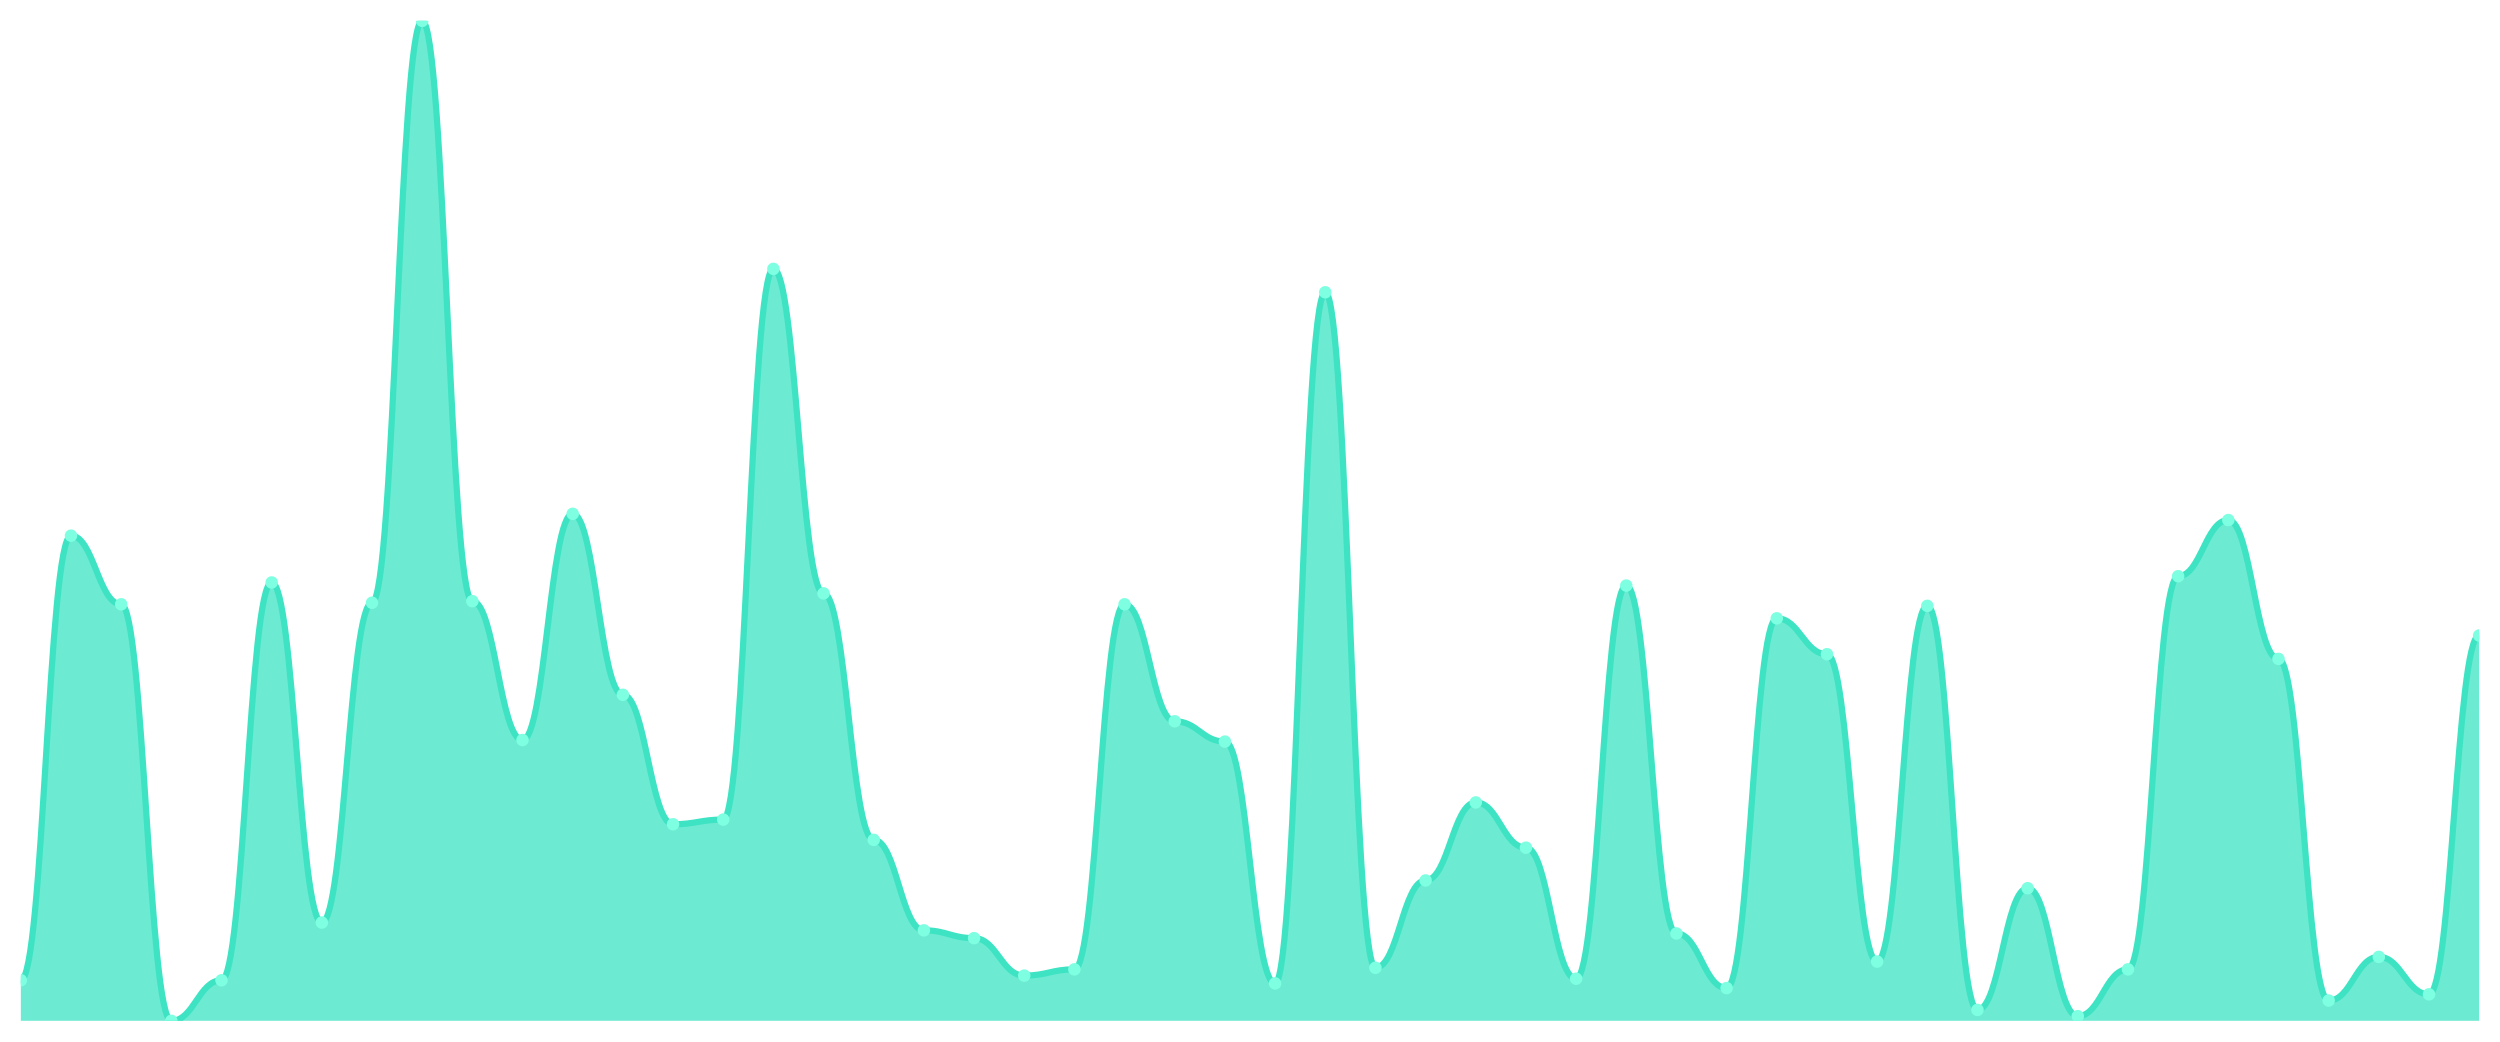
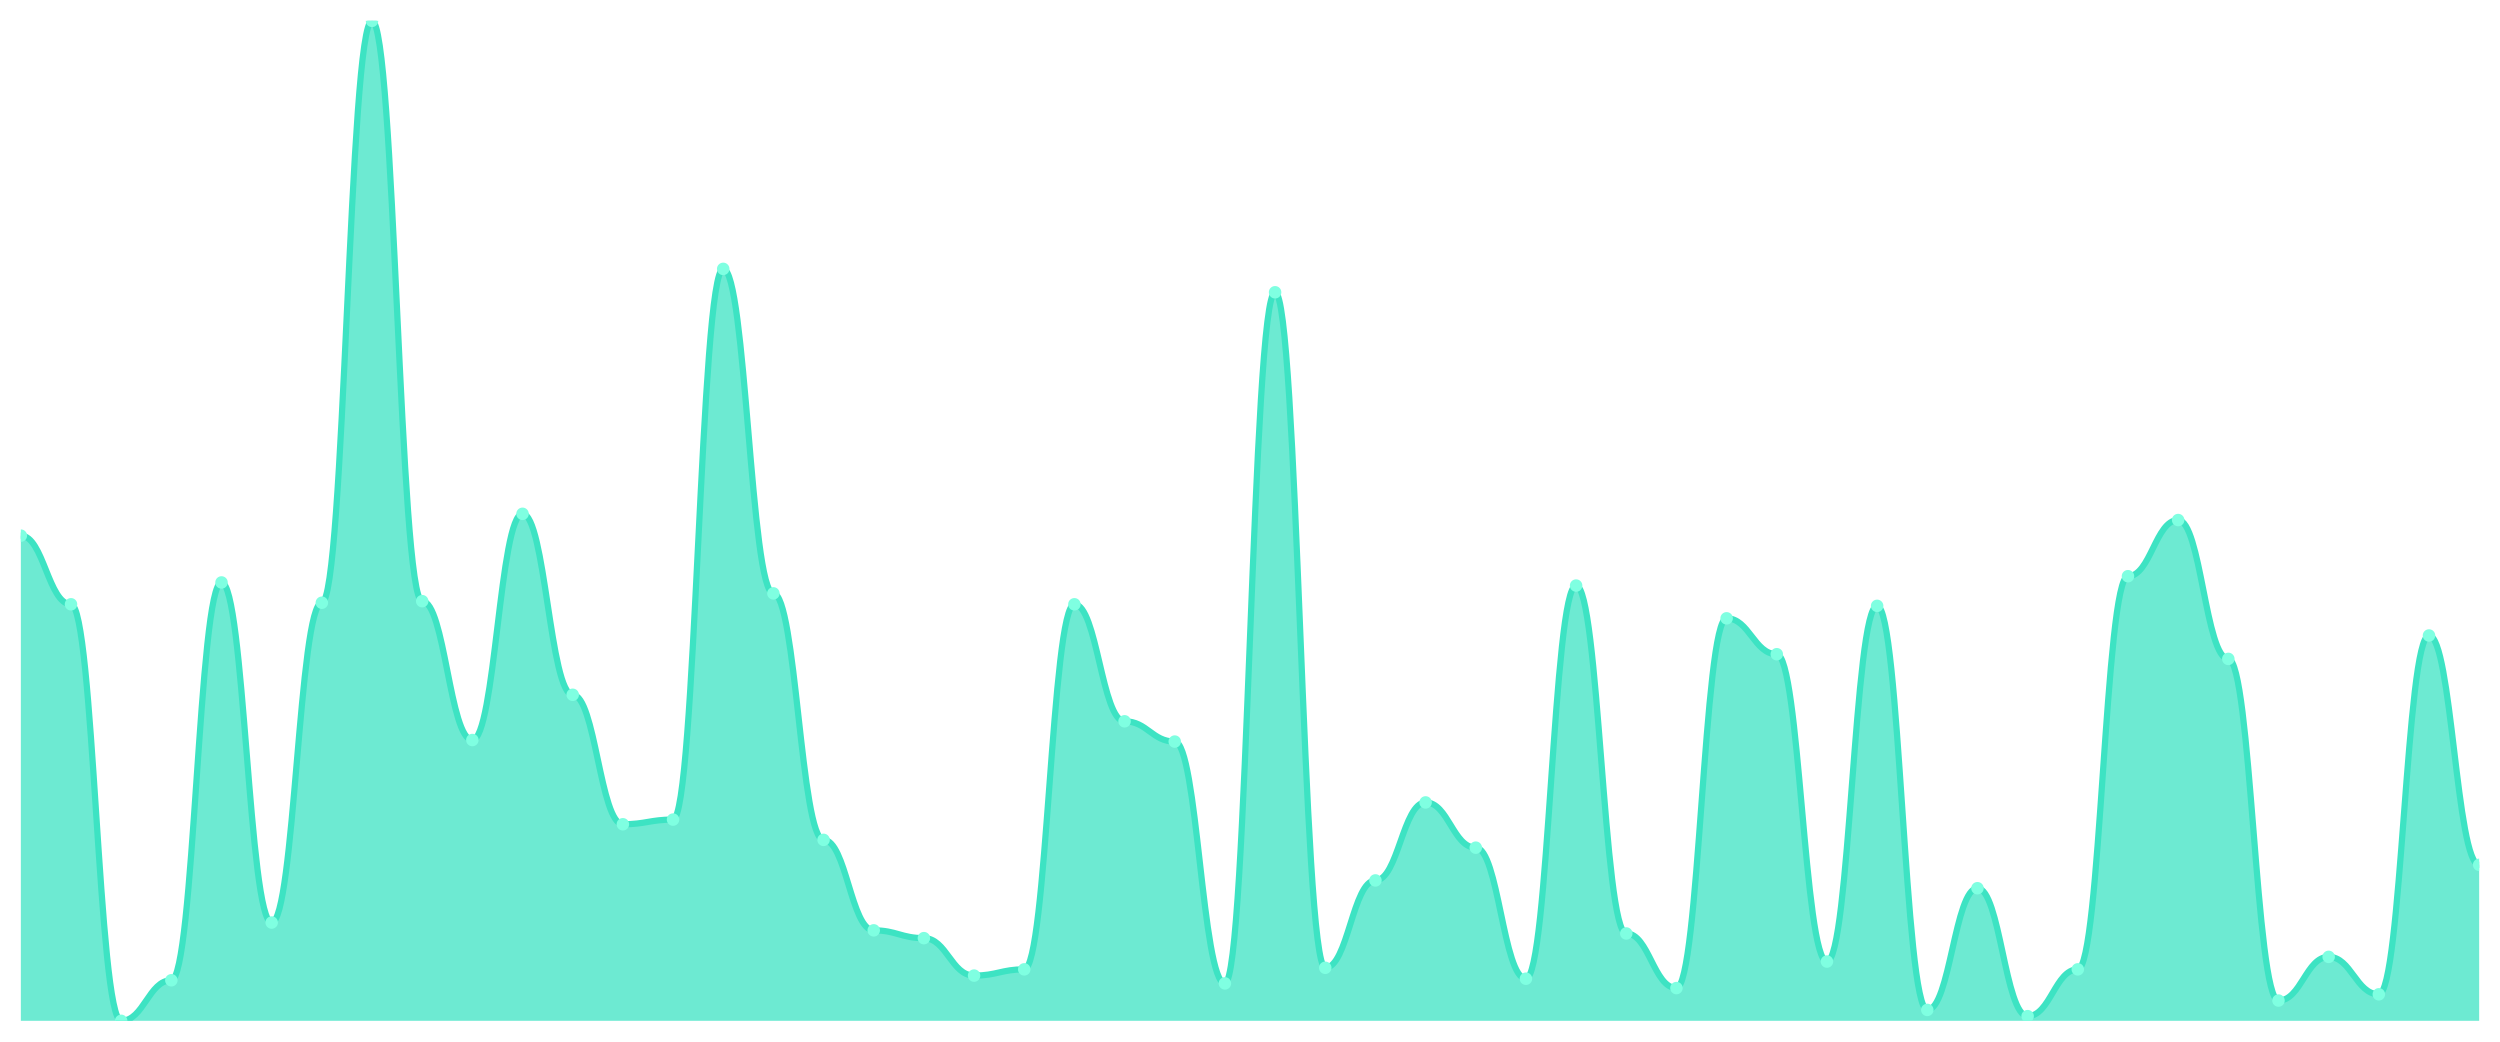
<svg xmlns="http://www.w3.org/2000/svg" viewBox="0 0 1200 500" width="1200" height="500">
  <defs>
    <clipPath id="c">
      <rect x="10" y="10" width="1180" height="480" />
    </clipPath>
  </defs>
  <rect width="1200" height="500" fill="none" />
  <g clip-path="url(#c)">
-     <path d="M 10,490 L 10,470.53 C 20.837,470.53 23.245,257.114 34.082,257.114 C 44.918,257.114 47.327,290.062 58.163,290.062 C 69,290.062 71.408,490 82.245,490 C 93.082,490 95.49,470.53 106.327,470.53 C 117.163,470.53 119.571,279.579 130.408,279.579 C 141.245,279.579 143.653,442.824 154.49,442.824 C 165.327,442.824 167.735,289.314 178.571,289.314 C 189.408,289.314 191.816,10 202.653,10 C 213.49,10 215.898,288.565 226.735,288.565 C 237.571,288.565 239.98,355.211 250.816,355.211 C 261.653,355.211 264.061,246.63 274.898,246.63 C 285.735,246.63 288.143,333.495 298.98,333.495 C 309.816,333.495 312.224,395.647 323.061,395.647 C 333.898,395.647 336.306,393.401 347.143,393.401 C 357.98,393.401 360.388,129.064 371.224,129.064 C 382.061,129.064 384.469,284.821 395.306,284.821 C 406.143,284.821 408.551,403.136 419.388,403.136 C 430.224,403.136 432.633,446.568 443.469,446.568 C 454.306,446.568 456.714,450.312 467.551,450.312 C 478.388,450.312 480.796,468.284 491.633,468.284 C 502.469,468.284 504.878,465.289 515.714,465.289 C 526.551,465.289 528.959,290.062 539.796,290.062 C 550.633,290.062 553.041,346.225 563.878,346.225 C 574.714,346.225 577.122,355.959 587.959,355.959 C 598.796,355.959 601.204,472.028 612.041,472.028 C 622.878,472.028 625.286,140.296 636.122,140.296 C 646.959,140.296 649.367,464.54 660.204,464.54 C 671.041,464.54 673.449,422.605 684.286,422.605 C 695.122,422.605 697.531,385.164 708.367,385.164 C 719.204,385.164 721.612,406.88 732.449,406.88 C 743.286,406.88 745.694,469.782 756.531,469.782 C 767.367,469.782 769.776,281.076 780.612,281.076 C 791.449,281.076 793.857,448.066 804.694,448.066 C 815.531,448.066 817.939,474.275 828.776,474.275 C 839.612,474.275 842.02,296.802 852.857,296.802 C 863.694,296.802 866.102,314.025 876.939,314.025 C 887.776,314.025 890.184,461.544 901.02,461.544 C 911.857,461.544 914.265,290.811 925.102,290.811 C 935.939,290.811 938.347,484.758 949.184,484.758 C 960.02,484.758 962.429,426.349 973.265,426.349 C 984.102,426.349 986.51,487.754 997.347,487.754 C 1008.184,487.754 1010.592,465.289 1021.429,465.289 C 1032.265,465.289 1034.673,276.583 1045.51,276.583 C 1056.347,276.583 1058.755,249.626 1069.592,249.626 C 1080.429,249.626 1082.837,316.271 1093.673,316.271 C 1104.51,316.271 1106.918,480.265 1117.755,480.265 C 1128.592,480.265 1131,459.298 1141.837,459.298 C 1152.673,459.298 1155.082,477.27 1165.918,477.27 C 1176.755,477.27 1179.163,305.039 1190,305.039 L 1190,490 Z" fill="rgba(61,227,195,0.75)" />
-     <path d="M 10,470.53 C 20.837,470.53 23.245,257.114 34.082,257.114 C 44.918,257.114 47.327,290.062 58.163,290.062 C 69,290.062 71.408,490 82.245,490 C 93.082,490 95.49,470.53 106.327,470.53 C 117.163,470.53 119.571,279.579 130.408,279.579 C 141.245,279.579 143.653,442.824 154.49,442.824 C 165.327,442.824 167.735,289.314 178.571,289.314 C 189.408,289.314 191.816,10 202.653,10 C 213.49,10 215.898,288.565 226.735,288.565 C 237.571,288.565 239.98,355.211 250.816,355.211 C 261.653,355.211 264.061,246.63 274.898,246.63 C 285.735,246.63 288.143,333.495 298.98,333.495 C 309.816,333.495 312.224,395.647 323.061,395.647 C 333.898,395.647 336.306,393.401 347.143,393.401 C 357.98,393.401 360.388,129.064 371.224,129.064 C 382.061,129.064 384.469,284.821 395.306,284.821 C 406.143,284.821 408.551,403.136 419.388,403.136 C 430.224,403.136 432.633,446.568 443.469,446.568 C 454.306,446.568 456.714,450.312 467.551,450.312 C 478.388,450.312 480.796,468.284 491.633,468.284 C 502.469,468.284 504.878,465.289 515.714,465.289 C 526.551,465.289 528.959,290.062 539.796,290.062 C 550.633,290.062 553.041,346.225 563.878,346.225 C 574.714,346.225 577.122,355.959 587.959,355.959 C 598.796,355.959 601.204,472.028 612.041,472.028 C 622.878,472.028 625.286,140.296 636.122,140.296 C 646.959,140.296 649.367,464.54 660.204,464.54 C 671.041,464.54 673.449,422.605 684.286,422.605 C 695.122,422.605 697.531,385.164 708.367,385.164 C 719.204,385.164 721.612,406.88 732.449,406.88 C 743.286,406.88 745.694,469.782 756.531,469.782 C 767.367,469.782 769.776,281.076 780.612,281.076 C 791.449,281.076 793.857,448.066 804.694,448.066 C 815.531,448.066 817.939,474.275 828.776,474.275 C 839.612,474.275 842.02,296.802 852.857,296.802 C 863.694,296.802 866.102,314.025 876.939,314.025 C 887.776,314.025 890.184,461.544 901.02,461.544 C 911.857,461.544 914.265,290.811 925.102,290.811 C 935.939,290.811 938.347,484.758 949.184,484.758 C 960.02,484.758 962.429,426.349 973.265,426.349 C 984.102,426.349 986.51,487.754 997.347,487.754 C 1008.184,487.754 1010.592,465.289 1021.429,465.289 C 1032.265,465.289 1034.673,276.583 1045.51,276.583 C 1056.347,276.583 1058.755,249.626 1069.592,249.626 C 1080.429,249.626 1082.837,316.271 1093.673,316.271 C 1104.51,316.271 1106.918,480.265 1117.755,480.265 C 1128.592,480.265 1131,459.298 1141.837,459.298 C 1152.673,459.298 1155.082,477.27 1165.918,477.27 C 1176.755,477.27 1179.163,305.039 1190,305.039" fill="none" stroke="#3de3c3" stroke-width="3" stroke-linecap="round" stroke-linejoin="round" />
-     <circle cx="10" cy="470.53" r="3" fill="#7fffe1" />
-     <circle cx="34.082" cy="257.114" r="3" fill="#7fffe1" />
-     <circle cx="58.163" cy="290.062" r="3" fill="#7fffe1" />
-     <circle cx="82.245" cy="490" r="3" fill="#7fffe1" />
-     <circle cx="106.327" cy="470.53" r="3" fill="#7fffe1" />
-     <circle cx="130.408" cy="279.579" r="3" fill="#7fffe1" />
-     <circle cx="154.49" cy="442.824" r="3" fill="#7fffe1" />
-     <circle cx="178.571" cy="289.314" r="3" fill="#7fffe1" />
-     <circle cx="202.653" cy="10" r="3" fill="#7fffe1" />
-     <circle cx="226.735" cy="288.565" r="3" fill="#7fffe1" />
-     <circle cx="250.816" cy="355.211" r="3" fill="#7fffe1" />
-     <circle cx="274.898" cy="246.63" r="3" fill="#7fffe1" />
-     <circle cx="298.98" cy="333.495" r="3" fill="#7fffe1" />
-     <circle cx="323.061" cy="395.647" r="3" fill="#7fffe1" />
-     <circle cx="347.143" cy="393.401" r="3" fill="#7fffe1" />
-     <circle cx="371.224" cy="129.064" r="3" fill="#7fffe1" />
-     <circle cx="395.306" cy="284.821" r="3" fill="#7fffe1" />
-     <circle cx="419.388" cy="403.136" r="3" fill="#7fffe1" />
-     <circle cx="443.469" cy="446.568" r="3" fill="#7fffe1" />
-     <circle cx="467.551" cy="450.312" r="3" fill="#7fffe1" />
-     <circle cx="491.633" cy="468.284" r="3" fill="#7fffe1" />
-     <circle cx="515.714" cy="465.289" r="3" fill="#7fffe1" />
-     <circle cx="539.796" cy="290.062" r="3" fill="#7fffe1" />
-     <circle cx="563.878" cy="346.225" r="3" fill="#7fffe1" />
-     <circle cx="587.959" cy="355.959" r="3" fill="#7fffe1" />
-     <circle cx="612.041" cy="472.028" r="3" fill="#7fffe1" />
-     <circle cx="636.122" cy="140.296" r="3" fill="#7fffe1" />
-     <circle cx="660.204" cy="464.54" r="3" fill="#7fffe1" />
-     <circle cx="684.286" cy="422.605" r="3" fill="#7fffe1" />
-     <circle cx="708.367" cy="385.164" r="3" fill="#7fffe1" />
-     <circle cx="732.449" cy="406.88" r="3" fill="#7fffe1" />
-     <circle cx="756.531" cy="469.782" r="3" fill="#7fffe1" />
-     <circle cx="780.612" cy="281.076" r="3" fill="#7fffe1" />
-     <circle cx="804.694" cy="448.066" r="3" fill="#7fffe1" />
-     <circle cx="828.776" cy="474.275" r="3" fill="#7fffe1" />
-     <circle cx="852.857" cy="296.802" r="3" fill="#7fffe1" />
-     <circle cx="876.939" cy="314.025" r="3" fill="#7fffe1" />
-     <circle cx="901.02" cy="461.544" r="3" fill="#7fffe1" />
-     <circle cx="925.102" cy="290.811" r="3" fill="#7fffe1" />
-     <circle cx="949.184" cy="484.758" r="3" fill="#7fffe1" />
-     <circle cx="973.265" cy="426.349" r="3" fill="#7fffe1" />
-     <circle cx="997.347" cy="487.754" r="3" fill="#7fffe1" />
-     <circle cx="1021.429" cy="465.289" r="3" fill="#7fffe1" />
-     <circle cx="1045.51" cy="276.583" r="3" fill="#7fffe1" />
-     <circle cx="1069.592" cy="249.626" r="3" fill="#7fffe1" />
-     <circle cx="1093.673" cy="316.271" r="3" fill="#7fffe1" />
-     <circle cx="1117.755" cy="480.265" r="3" fill="#7fffe1" />
-     <circle cx="1141.837" cy="459.298" r="3" fill="#7fffe1" />
-     <circle cx="1165.918" cy="477.27" r="3" fill="#7fffe1" />
-     <circle cx="1190" cy="305.039" r="3" fill="#7fffe1" />
+     <path d="M 10,490 L 10,257.114 C 20.837,257.114 23.245,290.062 34.082,290.062 C 44.918,290.062 47.327,490 58.163,490 C 69,490 71.408,470.53 82.245,470.53 C 93.082,470.53 95.49,279.579 106.327,279.579 C 117.163,279.579 119.571,442.824 130.408,442.824 C 141.245,442.824 143.653,289.314 154.49,289.314 C 165.327,289.314 167.735,10 178.571,10 C 189.408,10 191.816,288.565 202.653,288.565 C 213.49,288.565 215.898,355.211 226.735,355.211 C 237.571,355.211 239.98,246.63 250.816,246.63 C 261.653,246.63 264.061,333.495 274.898,333.495 C 285.735,333.495 288.143,395.647 298.98,395.647 C 309.816,395.647 312.224,393.401 323.061,393.401 C 333.898,393.401 336.306,129.064 347.143,129.064 C 357.98,129.064 360.388,284.821 371.224,284.821 C 382.061,284.821 384.469,403.136 395.306,403.136 C 406.143,403.136 408.551,446.568 419.388,446.568 C 430.224,446.568 432.633,450.312 443.469,450.312 C 454.306,450.312 456.714,468.284 467.551,468.284 C 478.388,468.284 480.796,465.289 491.633,465.289 C 502.469,465.289 504.878,290.062 515.714,290.062 C 526.551,290.062 528.959,346.225 539.796,346.225 C 550.633,346.225 553.041,355.959 563.878,355.959 C 574.714,355.959 577.122,472.028 587.959,472.028 C 598.796,472.028 601.204,140.296 612.041,140.296 C 622.878,140.296 625.286,464.54 636.122,464.54 C 646.959,464.54 649.367,422.605 660.204,422.605 C 671.041,422.605 673.449,385.164 684.286,385.164 C 695.122,385.164 697.531,406.88 708.367,406.88 C 719.204,406.88 721.612,469.782 732.449,469.782 C 743.286,469.782 745.694,281.076 756.531,281.076 C 767.367,281.076 769.776,448.066 780.612,448.066 C 791.449,448.066 793.857,474.275 804.694,474.275 C 815.531,474.275 817.939,296.802 828.776,296.802 C 839.612,296.802 842.02,314.025 852.857,314.025 C 863.694,314.025 866.102,461.544 876.939,461.544 C 887.776,461.544 890.184,290.811 901.02,290.811 C 911.857,290.811 914.265,484.758 925.102,484.758 C 935.939,484.758 938.347,426.349 949.184,426.349 C 960.02,426.349 962.429,487.754 973.265,487.754 C 984.102,487.754 986.51,465.289 997.347,465.289 C 1008.184,465.289 1010.592,276.583 1021.429,276.583 C 1032.265,276.583 1034.673,249.626 1045.51,249.626 C 1056.347,249.626 1058.755,316.271 1069.592,316.271 C 1080.429,316.271 1082.837,480.265 1093.673,480.265 C 1104.51,480.265 1106.918,459.298 1117.755,459.298 C 1128.592,459.298 1131,477.27 1141.837,477.27 C 1152.673,477.27 1155.082,305.039 1165.918,305.039 C 1176.755,305.039 1179.163,415.117 1190,415.117 L 1190,490 Z" fill="rgba(61,227,195,0.75)" />
+     <path d="M 10,257.114 C 20.837,257.114 23.245,290.062 34.082,290.062 C 44.918,290.062 47.327,490 58.163,490 C 69,490 71.408,470.53 82.245,470.53 C 93.082,470.53 95.49,279.579 106.327,279.579 C 117.163,279.579 119.571,442.824 130.408,442.824 C 141.245,442.824 143.653,289.314 154.49,289.314 C 165.327,289.314 167.735,10 178.571,10 C 189.408,10 191.816,288.565 202.653,288.565 C 213.49,288.565 215.898,355.211 226.735,355.211 C 237.571,355.211 239.98,246.63 250.816,246.63 C 261.653,246.63 264.061,333.495 274.898,333.495 C 285.735,333.495 288.143,395.647 298.98,395.647 C 309.816,395.647 312.224,393.401 323.061,393.401 C 333.898,393.401 336.306,129.064 347.143,129.064 C 357.98,129.064 360.388,284.821 371.224,284.821 C 382.061,284.821 384.469,403.136 395.306,403.136 C 406.143,403.136 408.551,446.568 419.388,446.568 C 430.224,446.568 432.633,450.312 443.469,450.312 C 454.306,450.312 456.714,468.284 467.551,468.284 C 478.388,468.284 480.796,465.289 491.633,465.289 C 502.469,465.289 504.878,290.062 515.714,290.062 C 526.551,290.062 528.959,346.225 539.796,346.225 C 550.633,346.225 553.041,355.959 563.878,355.959 C 574.714,355.959 577.122,472.028 587.959,472.028 C 598.796,472.028 601.204,140.296 612.041,140.296 C 622.878,140.296 625.286,464.54 636.122,464.54 C 646.959,464.54 649.367,422.605 660.204,422.605 C 671.041,422.605 673.449,385.164 684.286,385.164 C 695.122,385.164 697.531,406.88 708.367,406.88 C 719.204,406.88 721.612,469.782 732.449,469.782 C 743.286,469.782 745.694,281.076 756.531,281.076 C 767.367,281.076 769.776,448.066 780.612,448.066 C 791.449,448.066 793.857,474.275 804.694,474.275 C 815.531,474.275 817.939,296.802 828.776,296.802 C 839.612,296.802 842.02,314.025 852.857,314.025 C 863.694,314.025 866.102,461.544 876.939,461.544 C 887.776,461.544 890.184,290.811 901.02,290.811 C 911.857,290.811 914.265,484.758 925.102,484.758 C 935.939,484.758 938.347,426.349 949.184,426.349 C 960.02,426.349 962.429,487.754 973.265,487.754 C 984.102,487.754 986.51,465.289 997.347,465.289 C 1008.184,465.289 1010.592,276.583 1021.429,276.583 C 1032.265,276.583 1034.673,249.626 1045.51,249.626 C 1056.347,249.626 1058.755,316.271 1069.592,316.271 C 1080.429,316.271 1082.837,480.265 1093.673,480.265 C 1104.51,480.265 1106.918,459.298 1117.755,459.298 C 1128.592,459.298 1131,477.27 1141.837,477.27 C 1152.673,477.27 1155.082,305.039 1165.918,305.039 C 1176.755,305.039 1179.163,415.117 1190,415.117" fill="none" stroke="#3de3c3" stroke-width="3" stroke-linecap="round" stroke-linejoin="round" />
+     <circle cx="10" cy="257.114" r="3" fill="#7fffe1" />
+     <circle cx="34.082" cy="290.062" r="3" fill="#7fffe1" />
+     <circle cx="58.163" cy="490" r="3" fill="#7fffe1" />
+     <circle cx="82.245" cy="470.53" r="3" fill="#7fffe1" />
+     <circle cx="106.327" cy="279.579" r="3" fill="#7fffe1" />
+     <circle cx="130.408" cy="442.824" r="3" fill="#7fffe1" />
+     <circle cx="154.49" cy="289.314" r="3" fill="#7fffe1" />
+     <circle cx="178.571" cy="10" r="3" fill="#7fffe1" />
+     <circle cx="202.653" cy="288.565" r="3" fill="#7fffe1" />
+     <circle cx="226.735" cy="355.211" r="3" fill="#7fffe1" />
+     <circle cx="250.816" cy="246.63" r="3" fill="#7fffe1" />
+     <circle cx="274.898" cy="333.495" r="3" fill="#7fffe1" />
+     <circle cx="298.98" cy="395.647" r="3" fill="#7fffe1" />
+     <circle cx="323.061" cy="393.401" r="3" fill="#7fffe1" />
+     <circle cx="347.143" cy="129.064" r="3" fill="#7fffe1" />
+     <circle cx="371.224" cy="284.821" r="3" fill="#7fffe1" />
+     <circle cx="395.306" cy="403.136" r="3" fill="#7fffe1" />
+     <circle cx="419.388" cy="446.568" r="3" fill="#7fffe1" />
+     <circle cx="443.469" cy="450.312" r="3" fill="#7fffe1" />
+     <circle cx="467.551" cy="468.284" r="3" fill="#7fffe1" />
+     <circle cx="491.633" cy="465.289" r="3" fill="#7fffe1" />
+     <circle cx="515.714" cy="290.062" r="3" fill="#7fffe1" />
+     <circle cx="539.796" cy="346.225" r="3" fill="#7fffe1" />
+     <circle cx="563.878" cy="355.959" r="3" fill="#7fffe1" />
+     <circle cx="587.959" cy="472.028" r="3" fill="#7fffe1" />
+     <circle cx="612.041" cy="140.296" r="3" fill="#7fffe1" />
+     <circle cx="636.122" cy="464.54" r="3" fill="#7fffe1" />
+     <circle cx="660.204" cy="422.605" r="3" fill="#7fffe1" />
+     <circle cx="684.286" cy="385.164" r="3" fill="#7fffe1" />
+     <circle cx="708.367" cy="406.88" r="3" fill="#7fffe1" />
+     <circle cx="732.449" cy="469.782" r="3" fill="#7fffe1" />
+     <circle cx="756.531" cy="281.076" r="3" fill="#7fffe1" />
+     <circle cx="780.612" cy="448.066" r="3" fill="#7fffe1" />
+     <circle cx="804.694" cy="474.275" r="3" fill="#7fffe1" />
+     <circle cx="828.776" cy="296.802" r="3" fill="#7fffe1" />
+     <circle cx="852.857" cy="314.025" r="3" fill="#7fffe1" />
+     <circle cx="876.939" cy="461.544" r="3" fill="#7fffe1" />
+     <circle cx="901.02" cy="290.811" r="3" fill="#7fffe1" />
+     <circle cx="925.102" cy="484.758" r="3" fill="#7fffe1" />
+     <circle cx="949.184" cy="426.349" r="3" fill="#7fffe1" />
+     <circle cx="973.265" cy="487.754" r="3" fill="#7fffe1" />
+     <circle cx="997.347" cy="465.289" r="3" fill="#7fffe1" />
+     <circle cx="1021.429" cy="276.583" r="3" fill="#7fffe1" />
+     <circle cx="1045.51" cy="249.626" r="3" fill="#7fffe1" />
+     <circle cx="1069.592" cy="316.271" r="3" fill="#7fffe1" />
+     <circle cx="1093.673" cy="480.265" r="3" fill="#7fffe1" />
+     <circle cx="1117.755" cy="459.298" r="3" fill="#7fffe1" />
+     <circle cx="1141.837" cy="477.27" r="3" fill="#7fffe1" />
+     <circle cx="1165.918" cy="305.039" r="3" fill="#7fffe1" />
+     <circle cx="1190" cy="415.117" r="3" fill="#7fffe1" />
  </g>
</svg>
